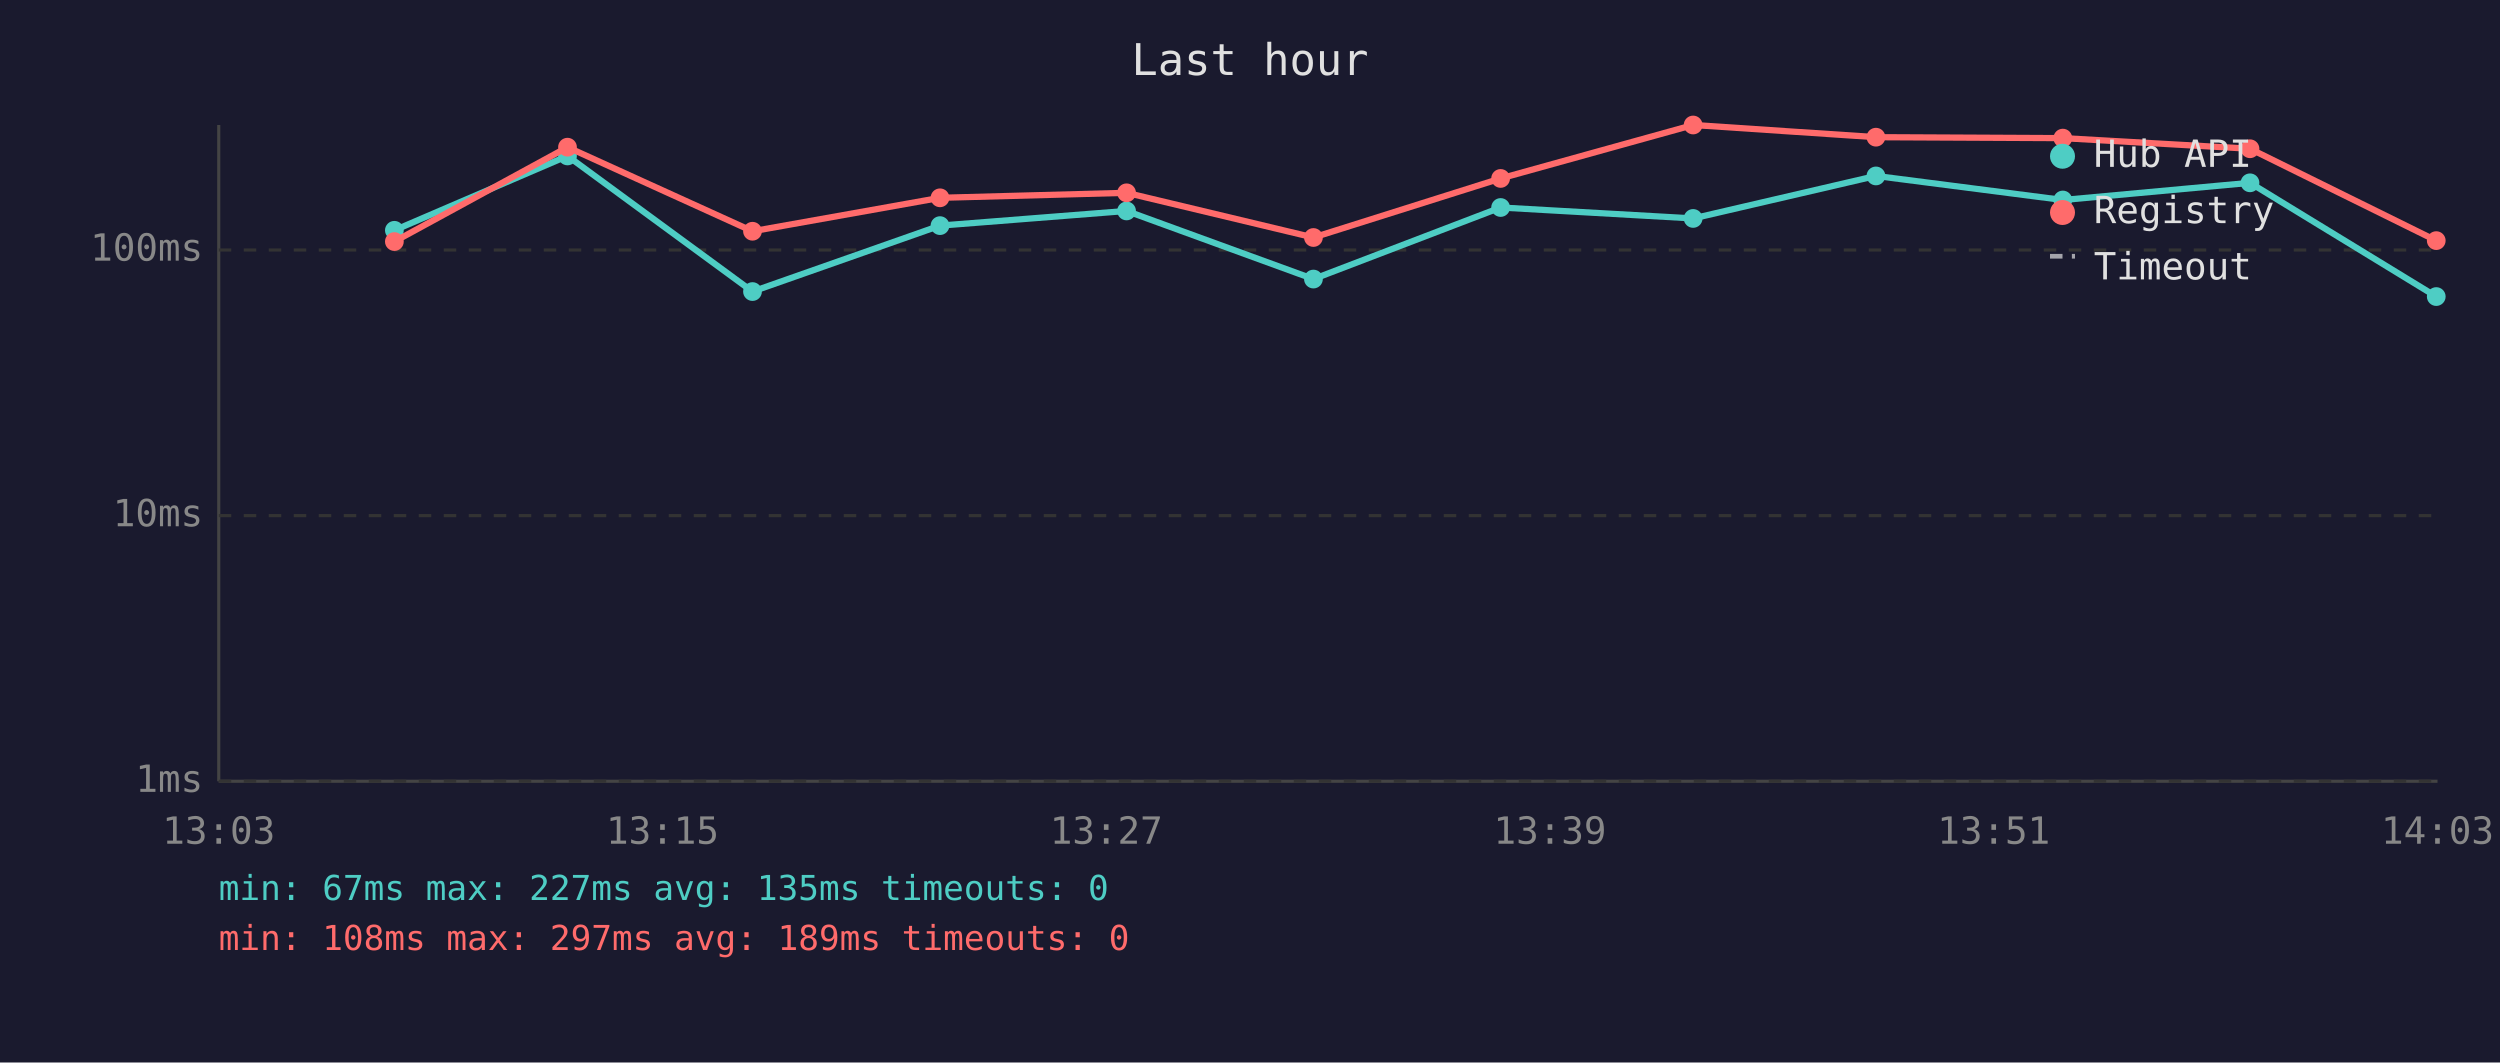
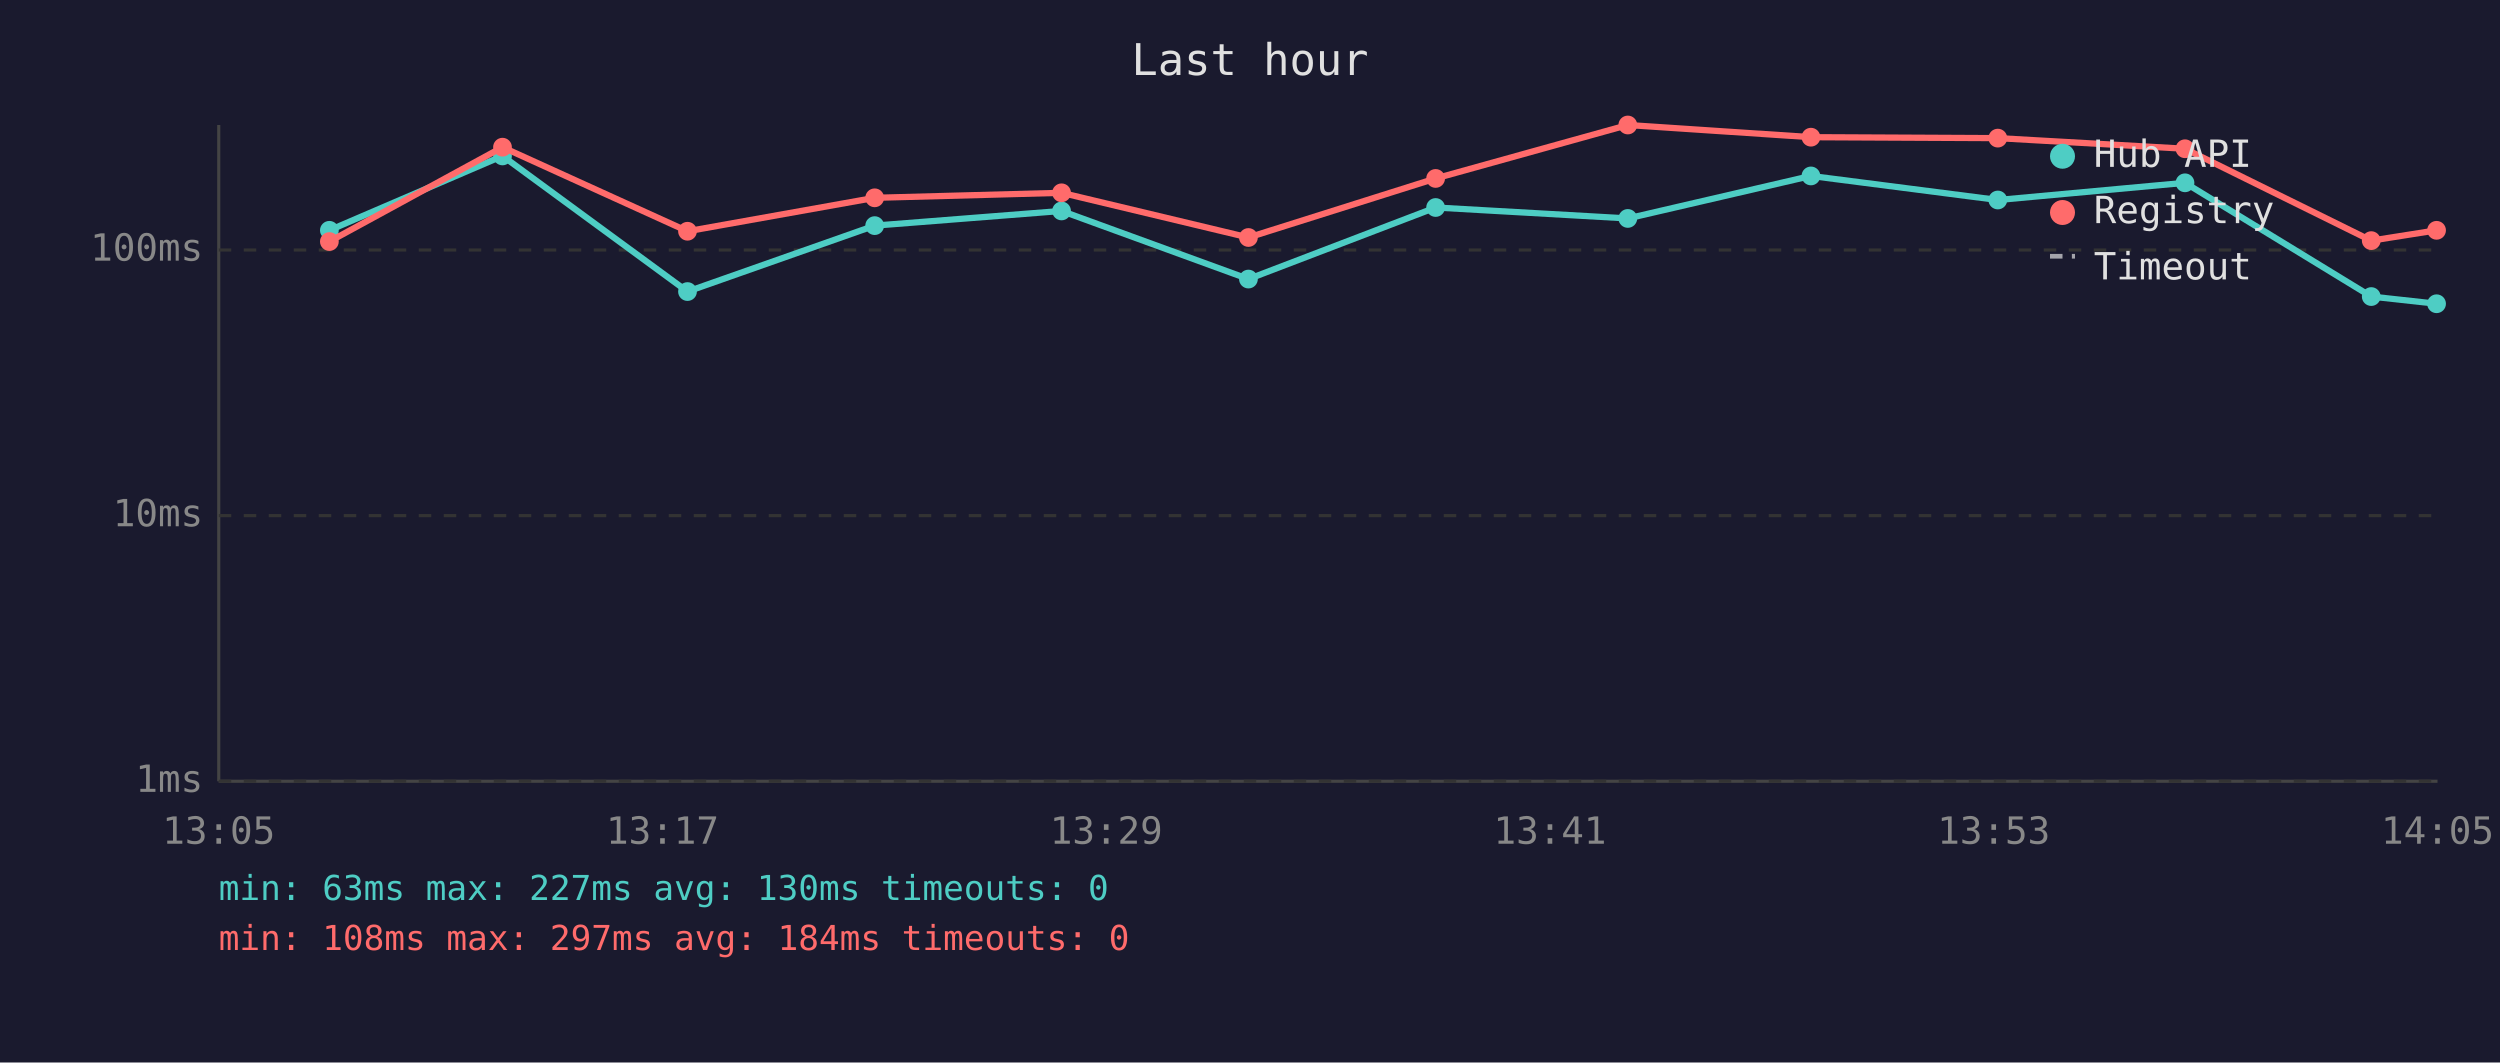
<svg xmlns="http://www.w3.org/2000/svg" viewBox="0 0 800 340" font-family="monospace" font-size="12">
  <rect width="800" height="340" fill="#1a1a2e" />
  <text x="400" y="24" fill="#e0e0e0" font-size="14" text-anchor="middle">Last hour</text>
  <line x1="70" y1="40" x2="70" y2="250" stroke="#444" stroke-width="1" />
  <line x1="70" y1="250" x2="780" y2="250" stroke="#444" stroke-width="1" />
  <line x1="70" y1="250" x2="780" y2="250" stroke="#333" stroke-width="1" stroke-dasharray="4" />
  <text x="65" y="250" fill="#888" text-anchor="end" dominant-baseline="middle">1ms</text>
  <line x1="70" y1="165" x2="780" y2="165" stroke="#333" stroke-width="1" stroke-dasharray="4" />
  <text x="65" y="165" fill="#888" text-anchor="end" dominant-baseline="middle">10ms</text>
  <line x1="70" y1="80" x2="780" y2="80" stroke="#333" stroke-width="1" stroke-dasharray="4" />
  <text x="65" y="80" fill="#888" text-anchor="end" dominant-baseline="middle">100ms</text>
-   <text x="70" y="270" fill="#888" text-anchor="middle">13:03</text>
-   <text x="212" y="270" fill="#888" text-anchor="middle">13:15</text>
-   <text x="354" y="270" fill="#888" text-anchor="middle">13:27</text>
-   <text x="496" y="270" fill="#888" text-anchor="middle">13:39</text>
-   <text x="638" y="270" fill="#888" text-anchor="middle">13:51</text>
-   <text x="780" y="270" fill="#888" text-anchor="middle">14:03</text>
-   <polyline points="126.2,73.7 181.6,49.9 240.8,93.3 300.8,72.2 360.5,67.5 420.3,89.3 480.2,66.4 541.8,69.9 600.3,56.3 660.1,64.0 720.0,58.5 779.6,94.9" fill="none" stroke="#4ecdc4" stroke-width="2" opacity="1" />
-   <circle cx="126.2" cy="73.7" r="3" fill="#4ecdc4" />
-   <circle cx="181.6" cy="49.9" r="3" fill="#4ecdc4" />
-   <circle cx="240.8" cy="93.3" r="3" fill="#4ecdc4" />
-   <circle cx="300.8" cy="72.2" r="3" fill="#4ecdc4" />
-   <circle cx="360.5" cy="67.5" r="3" fill="#4ecdc4" />
-   <circle cx="420.3" cy="89.3" r="3" fill="#4ecdc4" />
-   <circle cx="480.2" cy="66.4" r="3" fill="#4ecdc4" />
-   <circle cx="541.8" cy="69.9" r="3" fill="#4ecdc4" />
-   <circle cx="600.3" cy="56.3" r="3" fill="#4ecdc4" />
-   <circle cx="660.1" cy="64.0" r="3" fill="#4ecdc4" />
-   <circle cx="720.0" cy="58.5" r="3" fill="#4ecdc4" />
-   <circle cx="779.6" cy="94.9" r="3" fill="#4ecdc4" />
-   <polyline points="126.2,77.3 181.6,47.1 240.8,74.0 300.8,63.3 360.5,61.7 420.3,76.0 480.2,57.1 541.8,40.0 600.3,43.9 660.1,44.2 720.0,47.6 779.6,77.0" fill="none" stroke="#ff6b6b" stroke-width="2" opacity="1" />
-   <circle cx="126.2" cy="77.3" r="3" fill="#ff6b6b" />
-   <circle cx="181.6" cy="47.1" r="3" fill="#ff6b6b" />
-   <circle cx="240.8" cy="74.0" r="3" fill="#ff6b6b" />
-   <circle cx="300.8" cy="63.3" r="3" fill="#ff6b6b" />
-   <circle cx="360.5" cy="61.7" r="3" fill="#ff6b6b" />
-   <circle cx="420.3" cy="76.0" r="3" fill="#ff6b6b" />
-   <circle cx="480.2" cy="57.1" r="3" fill="#ff6b6b" />
-   <circle cx="541.8" cy="40.0" r="3" fill="#ff6b6b" />
-   <circle cx="600.3" cy="43.9" r="3" fill="#ff6b6b" />
-   <circle cx="660.1" cy="44.2" r="3" fill="#ff6b6b" />
-   <circle cx="720.0" cy="47.6" r="3" fill="#ff6b6b" />
-   <circle cx="779.6" cy="77.0" r="3" fill="#ff6b6b" />
+   <text x="70" y="270" fill="#888" text-anchor="middle">13:05</text>
+   <text x="212" y="270" fill="#888" text-anchor="middle">13:17</text>
+   <text x="354" y="270" fill="#888" text-anchor="middle">13:29</text>
+   <text x="496" y="270" fill="#888" text-anchor="middle">13:41</text>
+   <text x="638" y="270" fill="#888" text-anchor="middle">13:53</text>
+   <text x="780" y="270" fill="#888" text-anchor="middle">14:05</text>
+   <polyline points="105.4,73.7 160.8,49.9 220.0,93.3 279.9,72.2 339.7,67.5 399.5,89.3 459.4,66.4 520.9,69.9 579.5,56.3 639.3,64.0 699.2,58.5 758.8,94.9 779.7,97.2" fill="none" stroke="#4ecdc4" stroke-width="2" opacity="1" />
+   <circle cx="105.4" cy="73.7" r="3" fill="#4ecdc4" />
+   <circle cx="160.8" cy="49.9" r="3" fill="#4ecdc4" />
+   <circle cx="220.0" cy="93.3" r="3" fill="#4ecdc4" />
+   <circle cx="279.9" cy="72.2" r="3" fill="#4ecdc4" />
+   <circle cx="339.7" cy="67.5" r="3" fill="#4ecdc4" />
+   <circle cx="399.5" cy="89.3" r="3" fill="#4ecdc4" />
+   <circle cx="459.4" cy="66.4" r="3" fill="#4ecdc4" />
+   <circle cx="520.9" cy="69.9" r="3" fill="#4ecdc4" />
+   <circle cx="579.5" cy="56.3" r="3" fill="#4ecdc4" />
+   <circle cx="639.3" cy="64.0" r="3" fill="#4ecdc4" />
+   <circle cx="699.2" cy="58.5" r="3" fill="#4ecdc4" />
+   <circle cx="758.8" cy="94.9" r="3" fill="#4ecdc4" />
+   <circle cx="779.7" cy="97.2" r="3" fill="#4ecdc4" />
+   <polyline points="105.4,77.3 160.8,47.1 220.0,74.0 279.9,63.3 339.7,61.7 399.5,76.0 459.4,57.1 520.9,40.0 579.5,43.9 639.3,44.2 699.2,47.6 758.8,77.0 779.7,73.7" fill="none" stroke="#ff6b6b" stroke-width="2" opacity="1" />
+   <circle cx="105.4" cy="77.3" r="3" fill="#ff6b6b" />
+   <circle cx="160.8" cy="47.1" r="3" fill="#ff6b6b" />
+   <circle cx="220.0" cy="74.0" r="3" fill="#ff6b6b" />
+   <circle cx="279.9" cy="63.3" r="3" fill="#ff6b6b" />
+   <circle cx="339.7" cy="61.7" r="3" fill="#ff6b6b" />
+   <circle cx="399.5" cy="76.0" r="3" fill="#ff6b6b" />
+   <circle cx="459.4" cy="57.1" r="3" fill="#ff6b6b" />
+   <circle cx="520.9" cy="40.0" r="3" fill="#ff6b6b" />
+   <circle cx="579.5" cy="43.9" r="3" fill="#ff6b6b" />
+   <circle cx="639.3" cy="44.2" r="3" fill="#ff6b6b" />
+   <circle cx="699.2" cy="47.6" r="3" fill="#ff6b6b" />
+   <circle cx="758.8" cy="77.0" r="3" fill="#ff6b6b" />
+   <circle cx="779.7" cy="73.7" r="3" fill="#ff6b6b" />
  <circle cx="660" cy="50" r="4" fill="#4ecdc4" />
  <text x="670" y="50" fill="#e0e0e0" dominant-baseline="middle">Hub API</text>
  <circle cx="660" cy="68" r="4" fill="#ff6b6b" />
  <text x="670" y="68" fill="#e0e0e0" dominant-baseline="middle">Registry</text>
  <line x1="656" y1="82" x2="664" y2="82" stroke="#e0e0e0" stroke-width="1.5" stroke-dasharray="4,3" opacity="0.7" />
  <text x="670" y="86" fill="#e0e0e0" dominant-baseline="middle">Timeout</text>
-   <text x="70" y="288" fill="#4ecdc4" font-size="11">min: 67ms  max: 227ms  avg: 135ms  timeouts: 0</text>
-   <text x="70" y="304" fill="#ff6b6b" font-size="11">min: 108ms  max: 297ms  avg: 189ms  timeouts: 0</text>
+   <text x="70" y="288" fill="#4ecdc4" font-size="11">min: 63ms  max: 227ms  avg: 130ms  timeouts: 0</text>
+   <text x="70" y="304" fill="#ff6b6b" font-size="11">min: 108ms  max: 297ms  avg: 184ms  timeouts: 0</text>
</svg>
